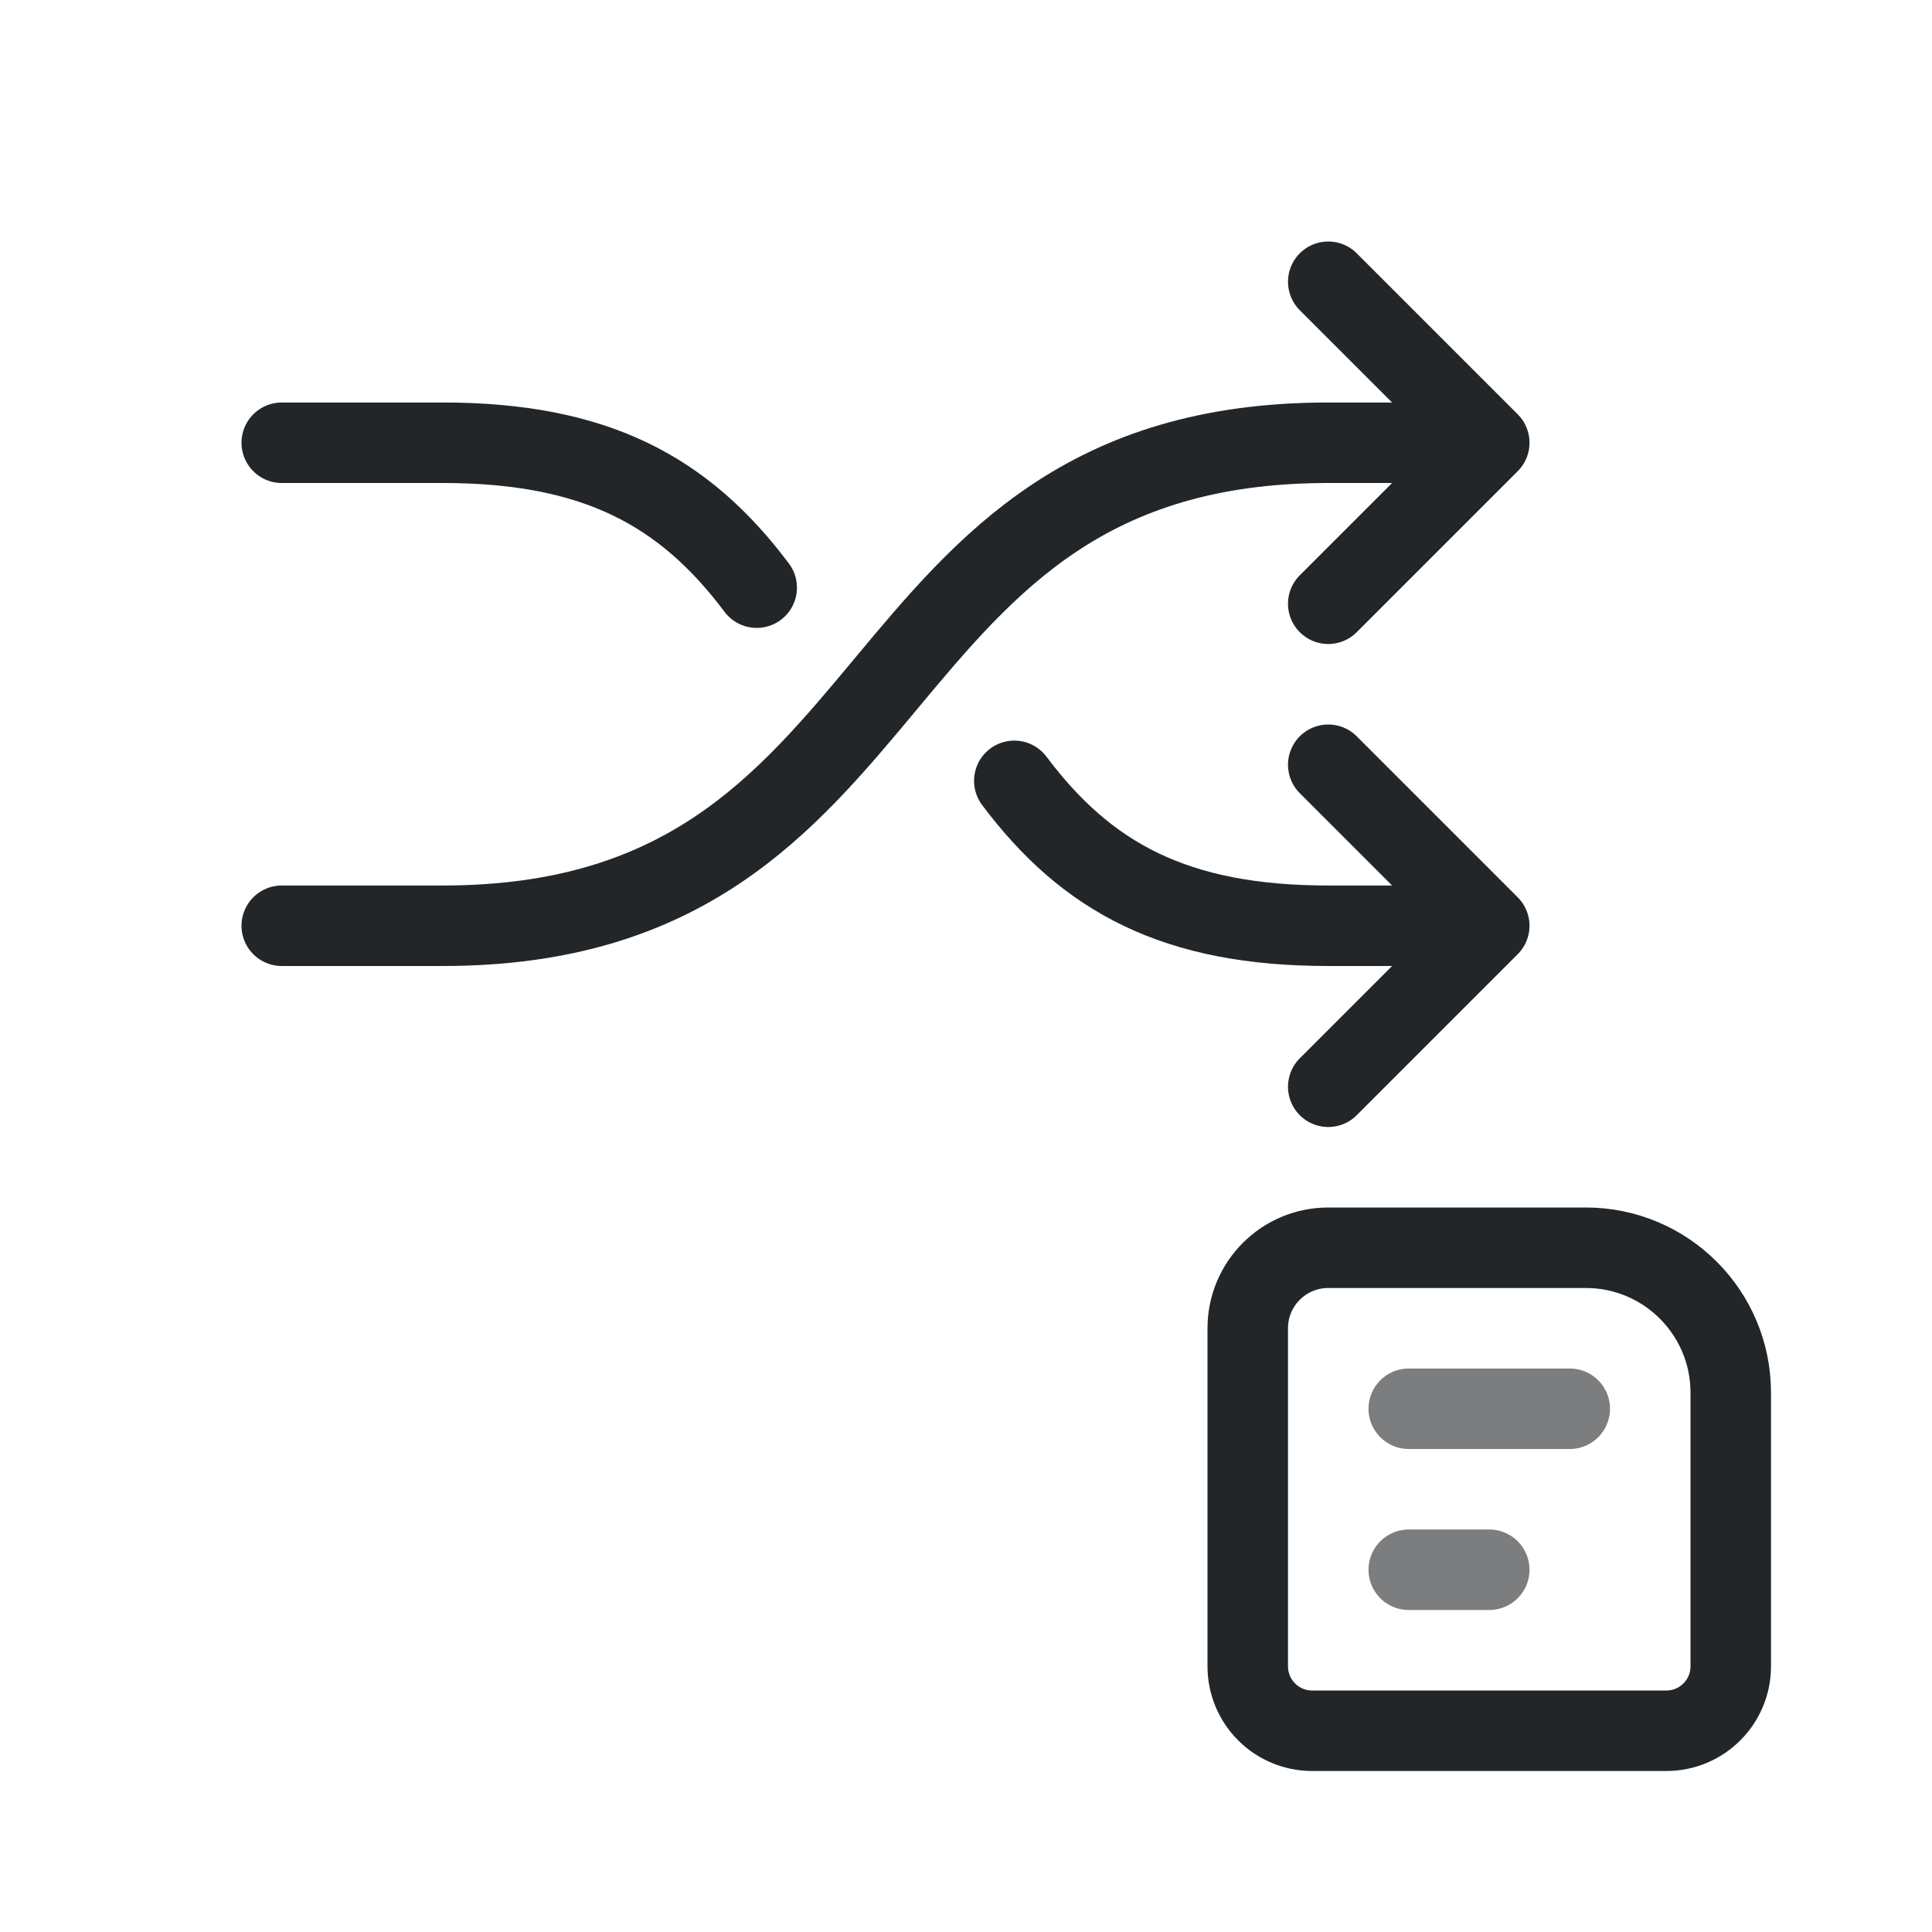
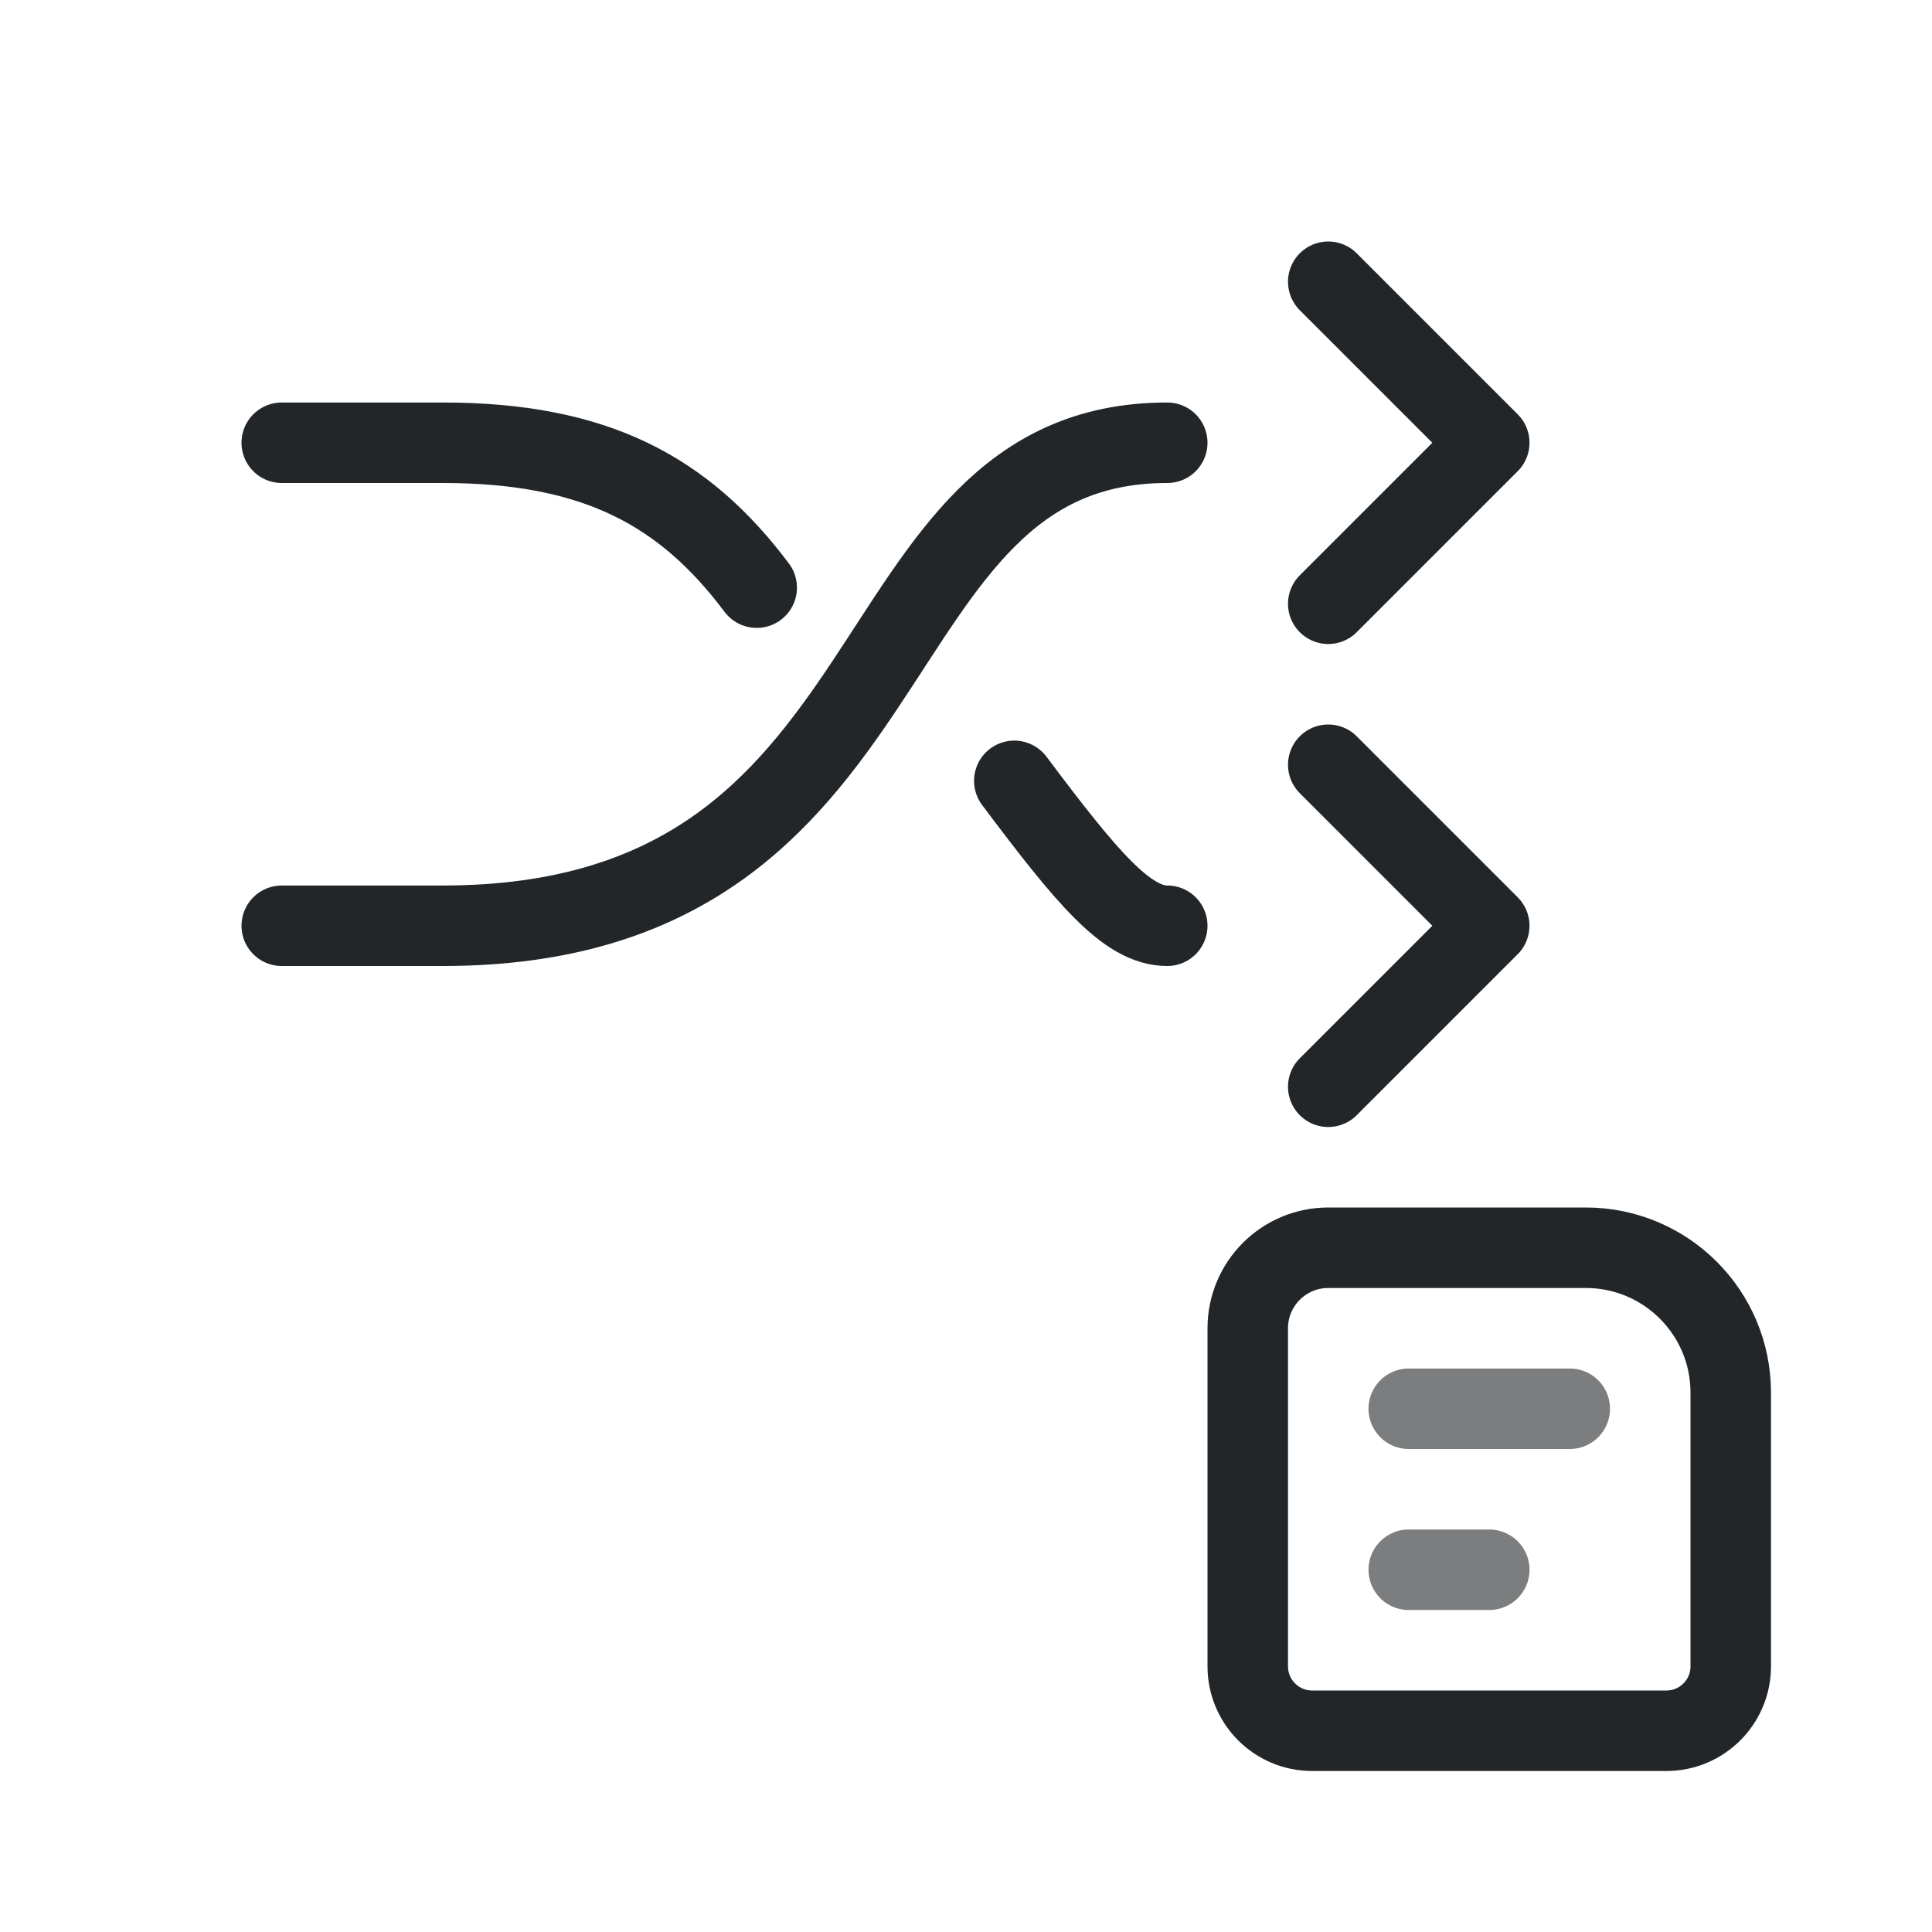
<svg xmlns="http://www.w3.org/2000/svg" width="24" height="24" viewBox="0 0 24 24">
  <defs>
    <style id="current-color-scheme">.ColorScheme-Text{color:#232629}</style>
  </defs>
  <g transform="translate(1,1)">
    <g class="ColorScheme-Text" fill="none" stroke="currentColor" stroke-linecap="round" stroke-linejoin="round">
-       <path d="M2.5,10.5H4.5C10.5,10.5 9.5,4.5 15.5,4.5H17.5L15.5,2.5 M17.5,4.5 15.5,6.5" stroke="currentColor" class="ColorScheme-Text" />
-       <path d="M2.5,4.5H4.5C6.4,4.5 7.5,5.1 8.4,6.3 M11.6,8.7C12.5,9.9 13.6,10.5 15.5,10.5H17.5L15.5,8.5 M17.5,10.5 15.5,12.5" stroke="currentColor" class="ColorScheme-Text" />
+       <path d="M2.5,10.5H4.5C10.5,10.5 9.5,4.5 13.5,4.5M17.5,4.5L15.5,2.5 M17.5,4.5 15.5,6.5" stroke="currentColor" class="ColorScheme-Text" />
+       <path d="M2.5,4.5H4.5C6.4,4.5 7.5,5.1 8.4,6.3 M11.6,8.7C12.5,9.9 13,10.5 13.5,10.5M17.5,10.5L15.5,8.5 M17.5,10.5 15.5,12.5" stroke="currentColor" class="ColorScheme-Text" />
      <path d="M15.5,14.5H18.7A1.8,1.8 0 0 1 20.5,16.3V19.7A.8,.8 0 0 1 19.7,20.5H15.3A.8,.8 0 0 1 14.5,19.7V15.5A1,1 0 0 1 15.5,14.5Z" stroke="currentColor" class="ColorScheme-Text" />
      <path d="M16.5,16.5H18.5 M16.5,18.5H17.5" opacity=".6" stroke="currentColor" class="ColorScheme-Text" />
    </g>
  </g>
</svg>
